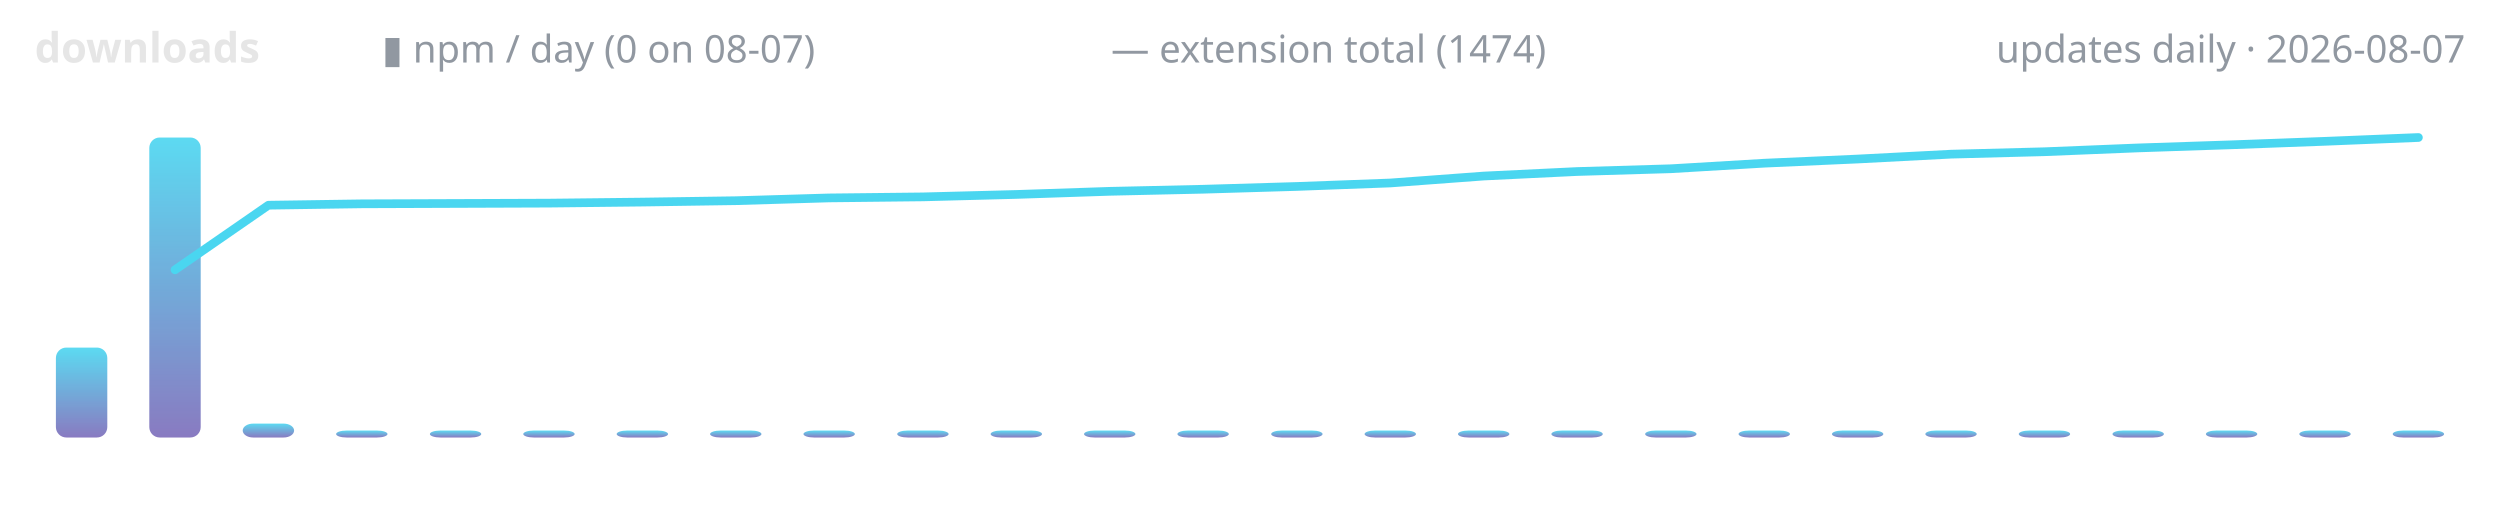
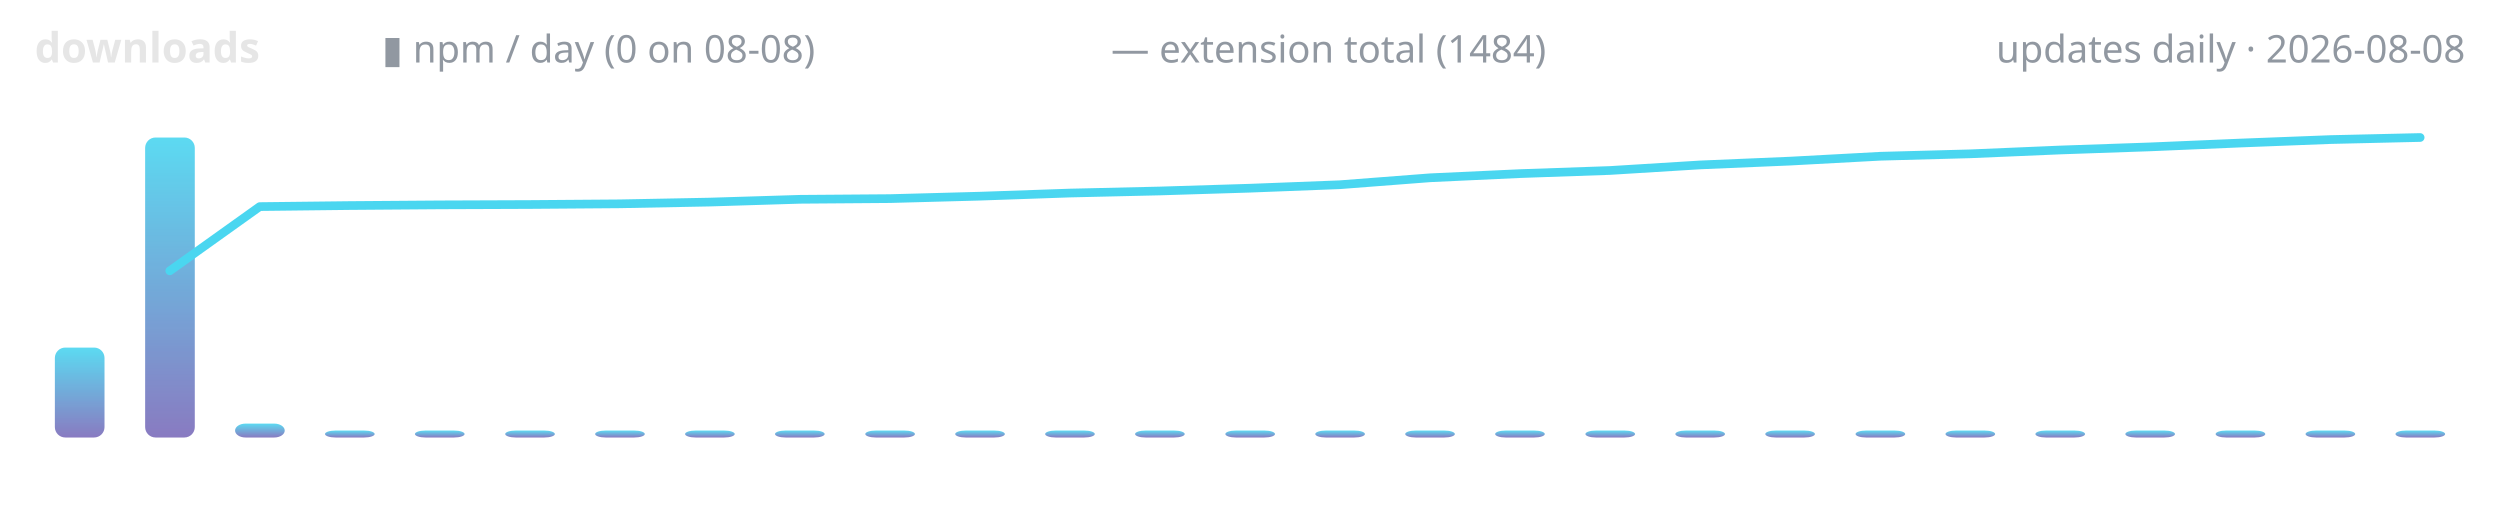
<svg xmlns="http://www.w3.org/2000/svg" width="720" height="150" viewBox="0 0 720 150" role="img" aria-label="lodestone downloads over time">
  <defs>
    <linearGradient id="g" x1="0" y1="1" x2="0" y2="0">
      <stop offset="0" stop-color="#7c6cba" />
      <stop offset="1" stop-color="#4ad6f0" />
    </linearGradient>
  </defs>
  <text x="10" y="18" font-family="ui-sans-serif,system-ui,sans-serif" font-size="12" font-weight="600" fill="#e6e6e6" text-anchor="start">downloads</text>
-   <text x="110" y="18" font-family="ui-sans-serif,system-ui,sans-serif" font-size="11" font-weight="400" fill="#9198a1" text-anchor="start">▮ npm / day (0 on 08-07)</text>
-   <text x="320" y="18" font-family="ui-sans-serif,system-ui,sans-serif" font-size="11" font-weight="400" fill="#9198a1" text-anchor="start">— extension total (1474)</text>
-   <text x="710" y="18" font-family="ui-sans-serif,system-ui,sans-serif" font-size="11" font-weight="400" fill="#9198a1" text-anchor="end">updates daily · 2026-08-07</text>
-   <rect x="16.1" y="100.1" width="14.8" height="25.9" rx="3" fill="url(#g)" opacity="0.9" />
-   <rect x="43.0" y="39.6" width="14.8" height="86.4" rx="3" fill="url(#g)" opacity="0.9" />
-   <rect x="69.9" y="122.0" width="14.8" height="4.0" rx="3" fill="url(#g)" opacity="0.9" />
-   <rect x="96.8" y="124.0" width="14.8" height="2.0" rx="3" fill="url(#g)" opacity="0.9" />
-   <rect x="123.8" y="124.0" width="14.8" height="2.0" rx="3" fill="url(#g)" opacity="0.9" />
-   <rect x="150.7" y="124.0" width="14.8" height="2.0" rx="3" fill="url(#g)" opacity="0.9" />
-   <rect x="177.6" y="124.0" width="14.8" height="2.0" rx="3" fill="url(#g)" opacity="0.9" />
-   <rect x="204.5" y="124.0" width="14.8" height="2.0" rx="3" fill="url(#g)" opacity="0.9" />
-   <rect x="231.4" y="124.0" width="14.8" height="2.0" rx="3" fill="url(#g)" opacity="0.9" />
-   <rect x="258.4" y="124.0" width="14.8" height="2.0" rx="3" fill="url(#g)" opacity="0.9" />
-   <rect x="285.3" y="124.0" width="14.8" height="2.0" rx="3" fill="url(#g)" opacity="0.9" />
-   <rect x="312.2" y="124.0" width="14.8" height="2.0" rx="3" fill="url(#g)" opacity="0.9" />
-   <rect x="339.1" y="124.0" width="14.8" height="2.0" rx="3" fill="url(#g)" opacity="0.9" />
-   <rect x="366.1" y="124.0" width="14.8" height="2.0" rx="3" fill="url(#g)" opacity="0.9" />
-   <rect x="393.0" y="124.0" width="14.8" height="2.0" rx="3" fill="url(#g)" opacity="0.9" />
-   <rect x="419.9" y="124.0" width="14.8" height="2.0" rx="3" fill="url(#g)" opacity="0.9" />
-   <rect x="446.8" y="124.0" width="14.8" height="2.0" rx="3" fill="url(#g)" opacity="0.9" />
-   <rect x="473.8" y="124.0" width="14.8" height="2.0" rx="3" fill="url(#g)" opacity="0.9" />
-   <rect x="500.7" y="124.0" width="14.8" height="2.0" rx="3" fill="url(#g)" opacity="0.9" />
-   <rect x="527.6" y="124.0" width="14.8" height="2.0" rx="3" fill="url(#g)" opacity="0.9" />
-   <rect x="554.5" y="124.0" width="14.8" height="2.0" rx="3" fill="url(#g)" opacity="0.9" />
-   <rect x="581.4" y="124.0" width="14.8" height="2.0" rx="3" fill="url(#g)" opacity="0.9" />
-   <rect x="608.4" y="124.0" width="14.8" height="2.0" rx="3" fill="url(#g)" opacity="0.9" />
-   <rect x="635.3" y="124.0" width="14.8" height="2.0" rx="3" fill="url(#g)" opacity="0.9" />
-   <rect x="662.2" y="124.0" width="14.8" height="2.0" rx="3" fill="url(#g)" opacity="0.9" />
-   <rect x="689.1" y="124.0" width="14.8" height="2.0" rx="3" fill="url(#g)" opacity="0.9" />
-   <polyline points="50.4,77.7 77.3,59.1 104.2,58.7 131.2,58.6 158.1,58.5 185.0,58.2 211.9,57.8 238.8,57.0 265.8,56.7 292.7,56.0 319.6,55.1 346.5,54.5 373.5,53.7 400.4,52.7 427.3,50.7 454.2,49.4 481.2,48.6 508.1,47.0 535.0,45.8 561.9,44.4 588.8,43.7 615.8,42.6 642.7,41.7 669.6,40.7 696.5,39.6" fill="none" stroke="#4ad6f0" stroke-width="2.5" stroke-linecap="round" stroke-linejoin="round" />
+   <text x="110" y="18" font-family="ui-sans-serif,system-ui,sans-serif" font-size="11" font-weight="400" fill="#9198a1" text-anchor="start">▮ npm / day (0 on 08-08)</text>
+   <text x="320" y="18" font-family="ui-sans-serif,system-ui,sans-serif" font-size="11" font-weight="400" fill="#9198a1" text-anchor="start">— extension total (1484)</text>
+   <text x="710" y="18" font-family="ui-sans-serif,system-ui,sans-serif" font-size="11" font-weight="400" fill="#9198a1" text-anchor="end">updates daily · 2026-08-08</text>
+   <rect x="15.8" y="100.1" width="14.3" height="25.9" rx="3" fill="url(#g)" opacity="0.9" />
+   <rect x="41.8" y="39.6" width="14.3" height="86.4" rx="3" fill="url(#g)" opacity="0.9" />
+   <rect x="67.7" y="122.0" width="14.3" height="4.0" rx="3" fill="url(#g)" opacity="0.9" />
+   <rect x="93.6" y="124.0" width="14.3" height="2.0" rx="3" fill="url(#g)" opacity="0.9" />
+   <rect x="119.5" y="124.0" width="14.3" height="2.0" rx="3" fill="url(#g)" opacity="0.9" />
+   <rect x="145.5" y="124.0" width="14.3" height="2.0" rx="3" fill="url(#g)" opacity="0.9" />
+   <rect x="171.4" y="124.0" width="14.3" height="2.0" rx="3" fill="url(#g)" opacity="0.9" />
+   <rect x="197.3" y="124.0" width="14.3" height="2.0" rx="3" fill="url(#g)" opacity="0.9" />
+   <rect x="223.2" y="124.0" width="14.3" height="2.0" rx="3" fill="url(#g)" opacity="0.9" />
+   <rect x="249.2" y="124.0" width="14.3" height="2.0" rx="3" fill="url(#g)" opacity="0.9" />
+   <rect x="275.1" y="124.0" width="14.3" height="2.0" rx="3" fill="url(#g)" opacity="0.9" />
+   <rect x="301.0" y="124.0" width="14.3" height="2.0" rx="3" fill="url(#g)" opacity="0.9" />
+   <rect x="326.9" y="124.0" width="14.3" height="2.0" rx="3" fill="url(#g)" opacity="0.9" />
+   <rect x="352.9" y="124.0" width="14.3" height="2.0" rx="3" fill="url(#g)" opacity="0.9" />
+   <rect x="378.8" y="124.0" width="14.3" height="2.0" rx="3" fill="url(#g)" opacity="0.9" />
+   <rect x="404.7" y="124.0" width="14.3" height="2.0" rx="3" fill="url(#g)" opacity="0.9" />
+   <rect x="430.6" y="124.0" width="14.3" height="2.0" rx="3" fill="url(#g)" opacity="0.9" />
+   <rect x="456.6" y="124.0" width="14.3" height="2.0" rx="3" fill="url(#g)" opacity="0.9" />
+   <rect x="482.5" y="124.0" width="14.3" height="2.0" rx="3" fill="url(#g)" opacity="0.9" />
+   <rect x="508.4" y="124.0" width="14.3" height="2.0" rx="3" fill="url(#g)" opacity="0.9" />
+   <rect x="534.4" y="124.0" width="14.3" height="2.0" rx="3" fill="url(#g)" opacity="0.9" />
+   <rect x="560.3" y="124.0" width="14.3" height="2.0" rx="3" fill="url(#g)" opacity="0.9" />
+   <rect x="586.2" y="124.0" width="14.3" height="2.0" rx="3" fill="url(#g)" opacity="0.9" />
+   <rect x="612.1" y="124.0" width="14.3" height="2.0" rx="3" fill="url(#g)" opacity="0.9" />
+   <rect x="638.1" y="124.0" width="14.3" height="2.0" rx="3" fill="url(#g)" opacity="0.9" />
+   <rect x="664.0" y="124.0" width="14.3" height="2.0" rx="3" fill="url(#g)" opacity="0.9" />
+   <rect x="689.9" y="124.0" width="14.3" height="2.0" rx="3" fill="url(#g)" opacity="0.9" />
+   <polyline points="48.9,78.0 74.8,59.5 100.7,59.2 126.7,59.0 152.6,58.9 178.5,58.7 204.4,58.2 230.4,57.4 256.3,57.2 282.2,56.5 308.1,55.6 334.1,55.0 360.0,54.2 385.9,53.2 411.9,51.2 437.8,50.0 463.7,49.1 489.6,47.5 515.6,46.4 541.5,45.0 567.4,44.3 593.3,43.2 619.3,42.3 645.2,41.2 671.1,40.2 697.0,39.6" fill="none" stroke="#4ad6f0" stroke-width="2.5" stroke-linecap="round" stroke-linejoin="round" />
</svg>
